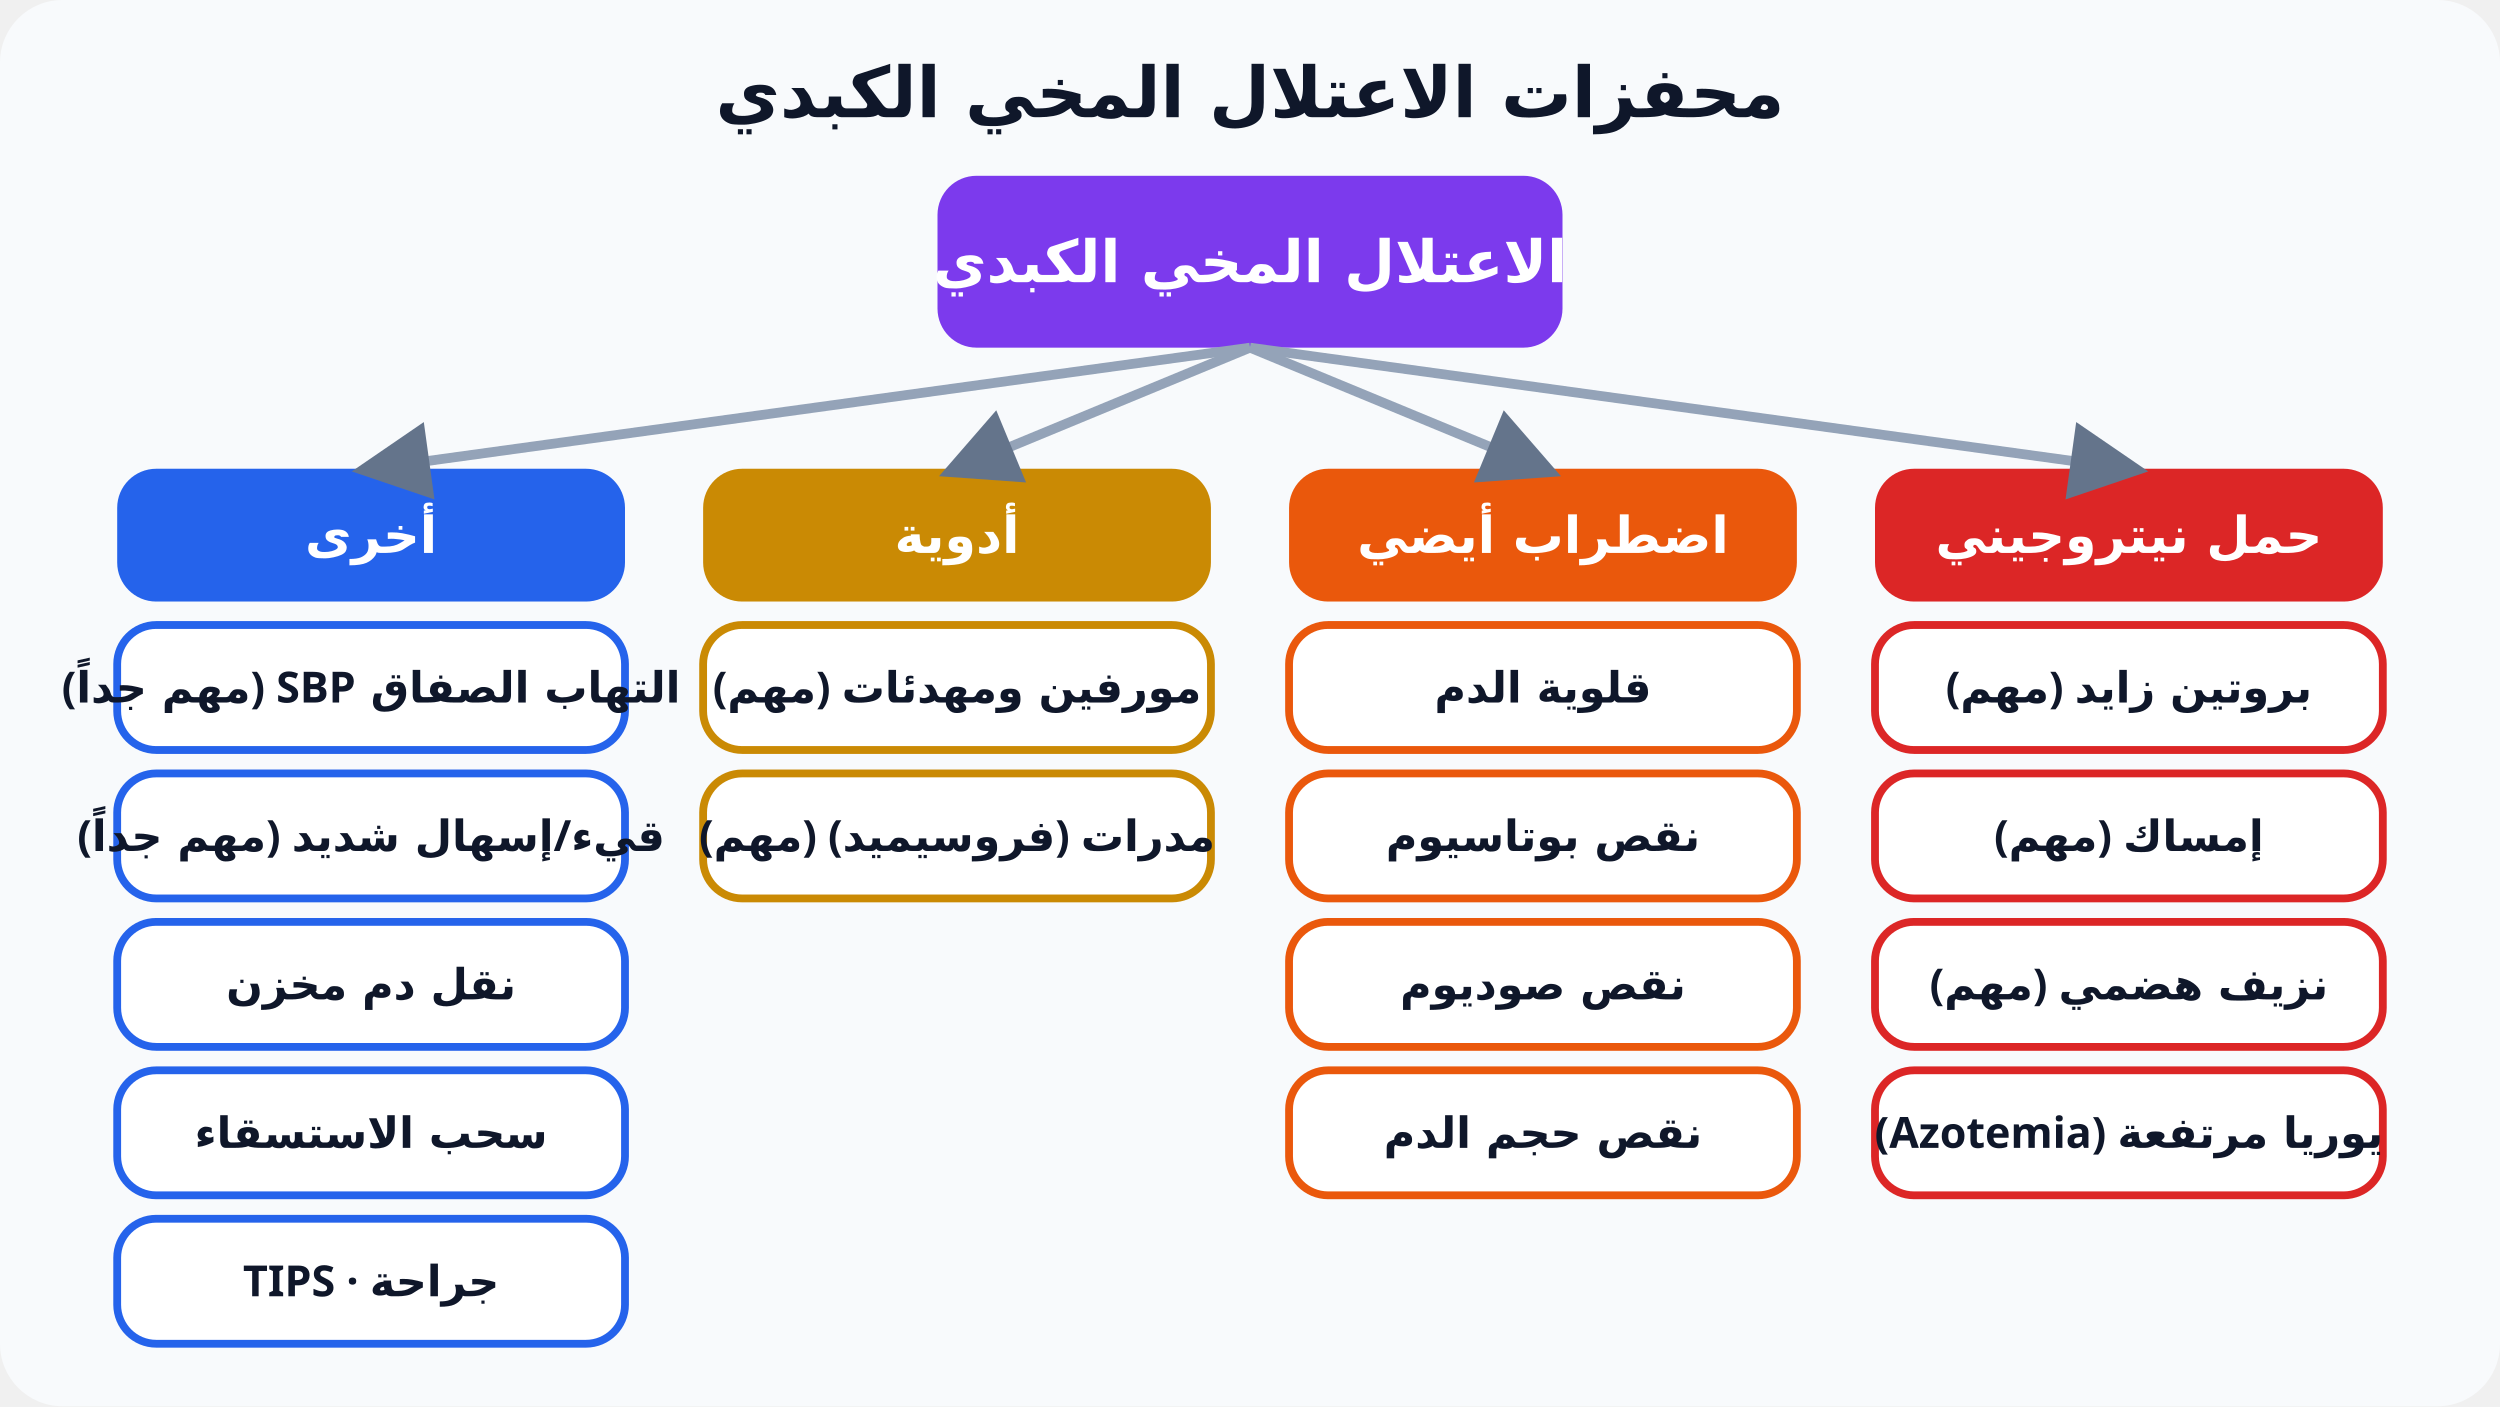
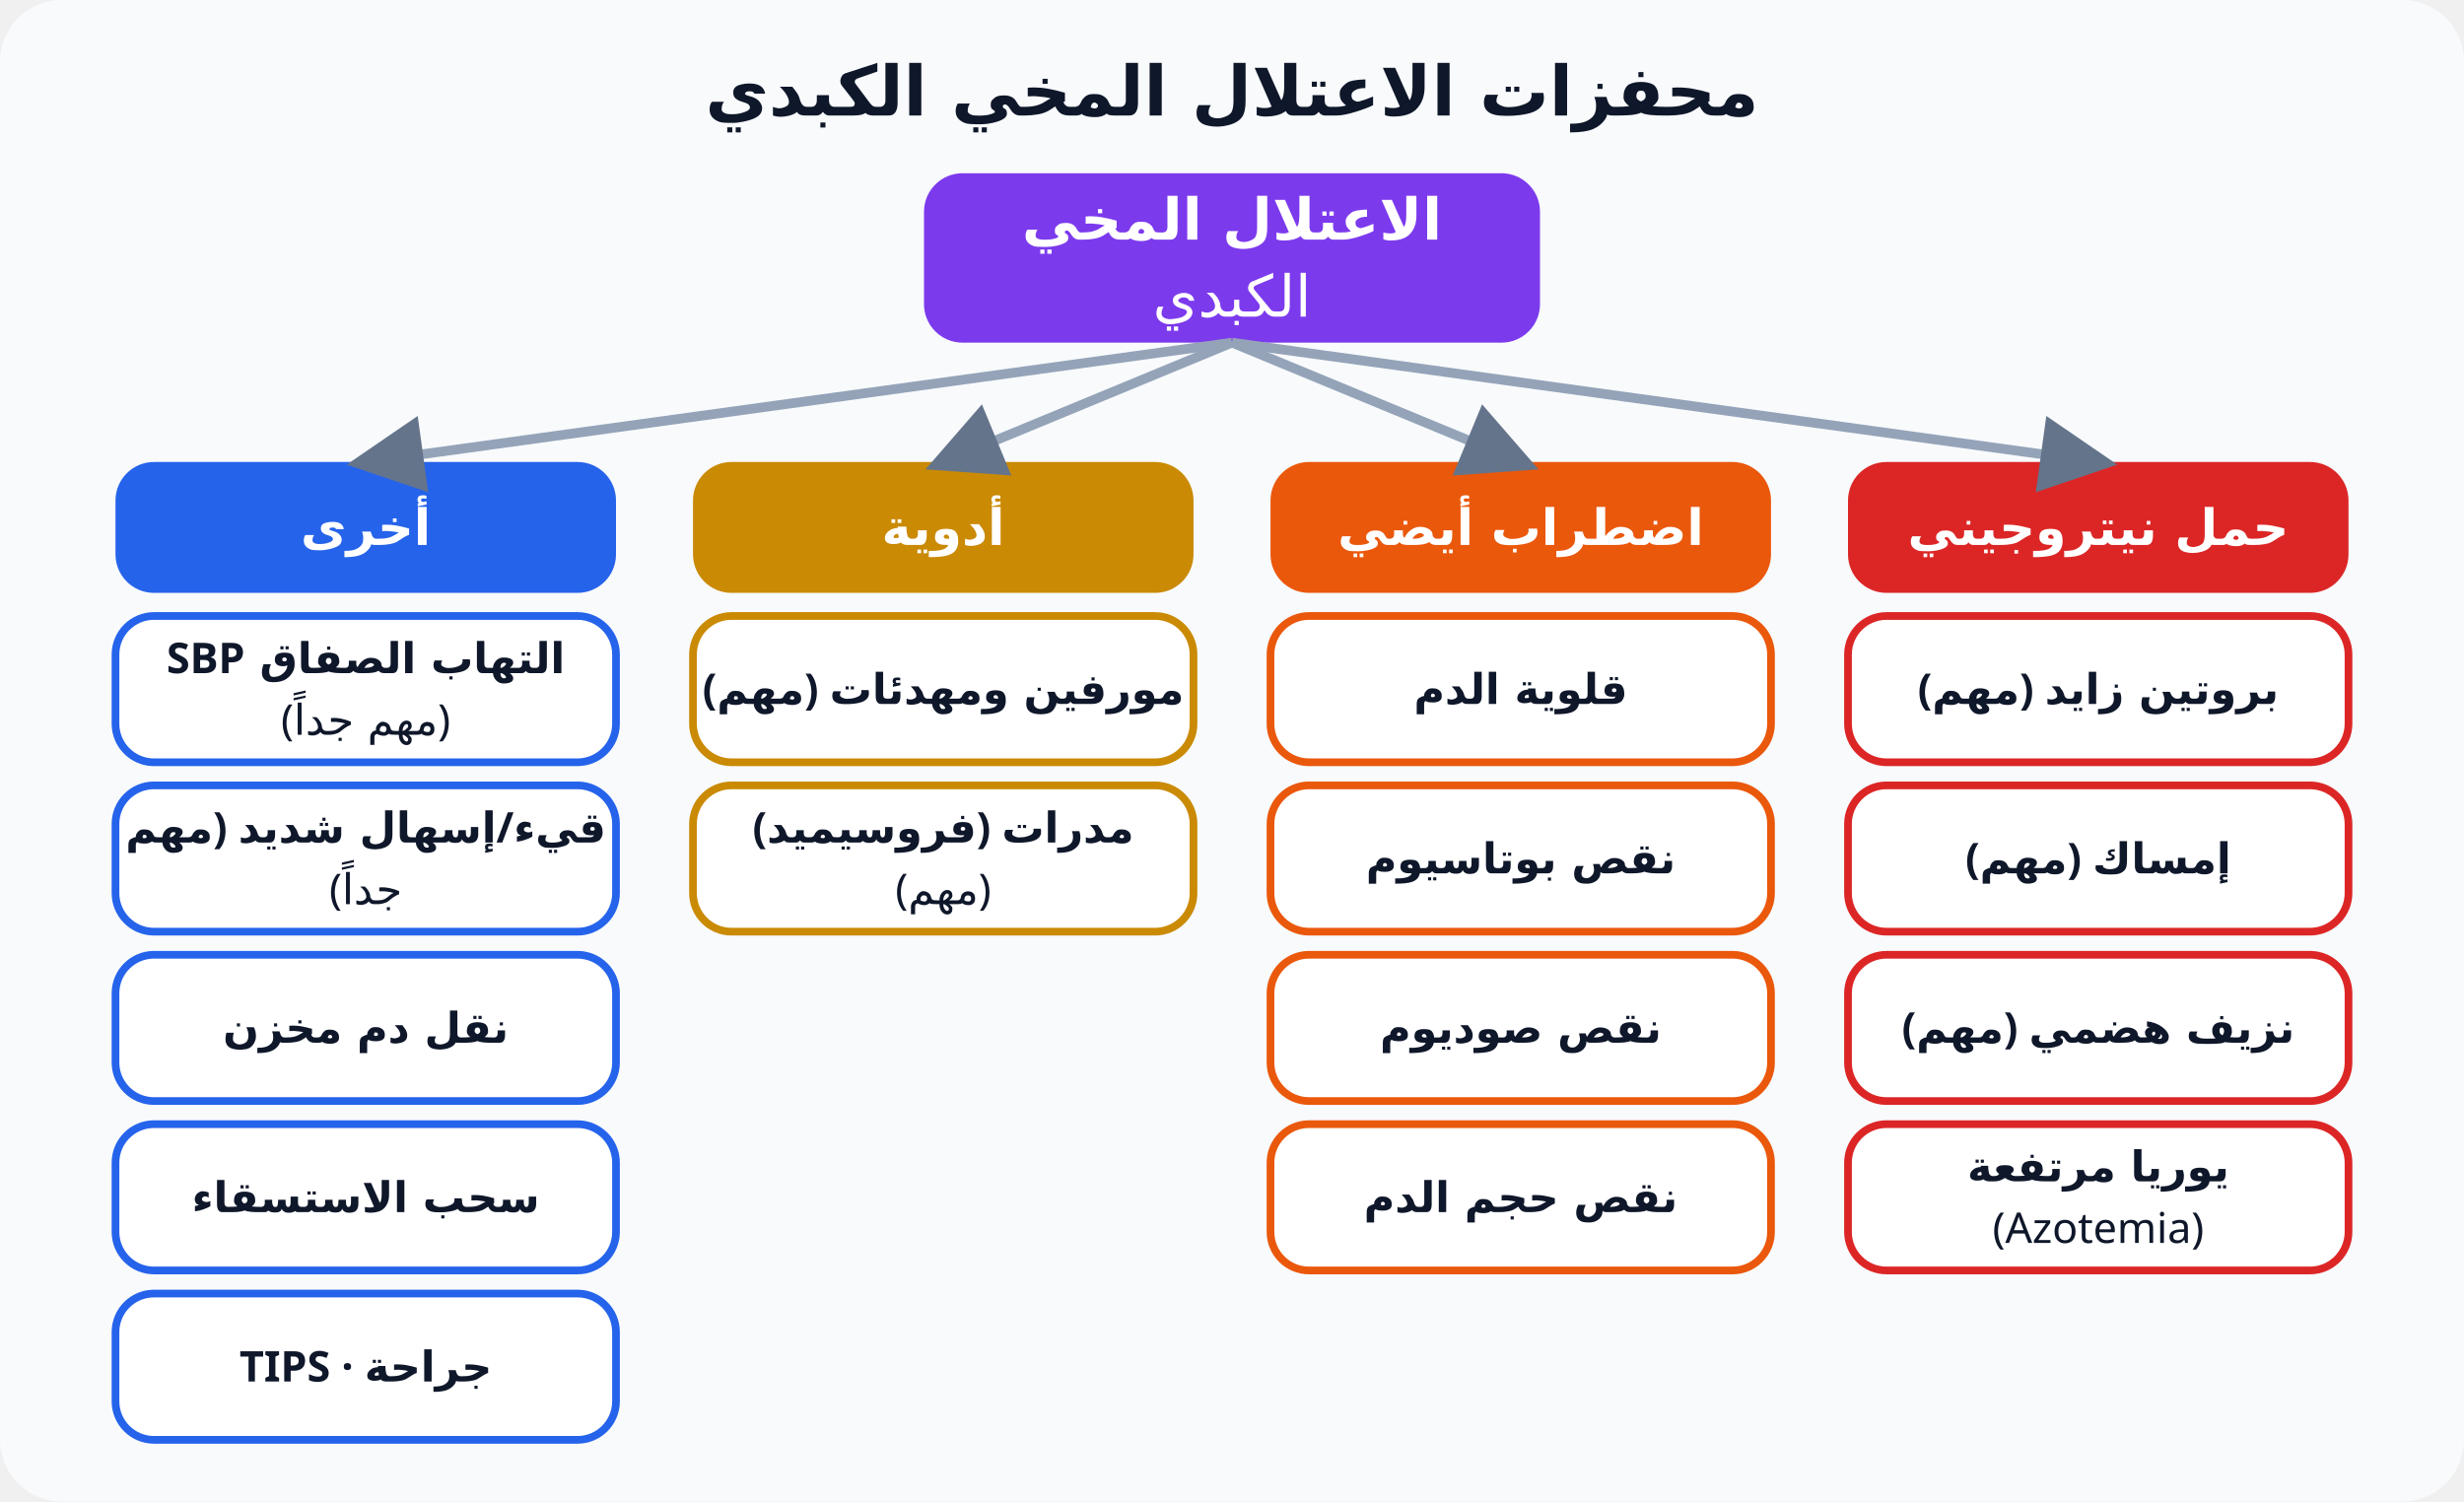
- <svg xmlns="http://www.w3.org/2000/svg" viewBox="0 0 640 360" font-family="Cairo, Tahoma, sans-serif" direction="rtl">
-   <rect width="640" height="360" rx="16" fill="#f8fafc" />
+ <svg xmlns="http://www.w3.org/2000/svg" viewBox="0 0 640 390" font-family="Cairo, Tahoma, sans-serif" direction="rtl">
+   <rect width="640" height="390" rx="16" fill="#f8fafc" />
  <text x="320" y="30" text-anchor="middle" font-size="18" font-weight="800" fill="#0f172a">محفزات الاعتلال المخي الكبدي</text>
  <defs>
    <marker id="a" markerWidth="8" markerHeight="8" refX="6" refY="4" orient="auto">
      <path d="M0,0 L8,4 L0,8 z" fill="#64748b" />
    </marker>
  </defs>
  <rect x="240" y="45" width="160" height="44" rx="10" fill="#7c3aed" />
-   <text x="320.0" y="72.25" text-anchor="middle" font-size="15" font-weight="700" fill="#fff">الاعتلال المخي الكبدي</text>
+   <text x="320.0" y="62.25" text-anchor="middle" font-size="15" font-weight="700" fill="#fff">الاعتلال المخي</text>
+   <text x="320.0" y="82.25" text-anchor="middle" font-size="15" font-weight="500" fill="#fff">الكبدي</text>
  <rect x="480" y="120" width="130" height="34" rx="10" fill="#dc2626" />
  <text x="545.0" y="141.55" text-anchor="middle" font-size="13" font-weight="700" fill="#fff">حمل نيتروجيني</text>
-   <rect x="480" y="160" width="130" height="32" rx="10" fill="#fff" stroke="#dc2626" stroke-width="2" />
-   <text x="545.0" y="179.85" text-anchor="middle" font-size="11" font-weight="700" fill="#0f172a">بروتين زايد (مهم)</text>
-   <rect x="480" y="198" width="130" height="32" rx="10" fill="#fff" stroke="#dc2626" stroke-width="2" />
-   <text x="545.0" y="217.85" text-anchor="middle" font-size="11" font-weight="700" fill="#0f172a">إمساك (مهم)</text>
-   <rect x="480" y="236" width="130" height="32" rx="10" fill="#fff" stroke="#dc2626" stroke-width="2" />
-   <text x="545.0" y="255.85" text-anchor="middle" font-size="11" font-weight="700" fill="#0f172a">نزيف هضمي (مهم)</text>
-   <rect x="480" y="274" width="130" height="32" rx="10" fill="#fff" stroke="#dc2626" stroke-width="2" />
-   <text x="545.0" y="293.85" text-anchor="middle" font-size="11" font-weight="700" fill="#0f172a">يوريا مرتفعة (Azotemia)</text>
+   <rect x="480" y="160" width="130" height="38" rx="10" fill="#fff" stroke="#dc2626" stroke-width="2" />
+   <text x="545.0" y="182.85" text-anchor="middle" font-size="11" font-weight="700" fill="#0f172a">بروتين زايد (مهم)</text>
+   <rect x="480" y="204" width="130" height="38" rx="10" fill="#fff" stroke="#dc2626" stroke-width="2" />
+   <text x="545.0" y="226.85" text-anchor="middle" font-size="11" font-weight="700" fill="#0f172a">إمساك (مهم)</text>
+   <rect x="480" y="248" width="130" height="38" rx="10" fill="#fff" stroke="#dc2626" stroke-width="2" />
+   <text x="545.0" y="270.85" text-anchor="middle" font-size="11" font-weight="700" fill="#0f172a">نزيف هضمي (مهم)</text>
+   <rect x="480" y="292" width="130" height="38" rx="10" fill="#fff" stroke="#dc2626" stroke-width="2" />
+   <text x="545.0" y="306.85" text-anchor="middle" font-size="11" font-weight="700" fill="#0f172a">يوريا مرتفعة</text>
+   <text x="545.0" y="322.85" text-anchor="middle" font-size="11" font-weight="500" fill="#0f172a">(Azotemia)</text>
  <line x1="320" y1="89" x2="545" y2="120" stroke="#94a3b8" stroke-width="2.5" marker-end="url(#a)" />
  <rect x="330" y="120" width="130" height="34" rx="10" fill="#ea580c" />
  <text x="395.0" y="141.55" text-anchor="middle" font-size="13" font-weight="700" fill="#fff">اضطراب أيضي</text>
-   <rect x="330" y="160" width="130" height="32" rx="10" fill="#fff" stroke="#ea580c" stroke-width="2" />
-   <text x="395.0" y="179.85" text-anchor="middle" font-size="11" font-weight="700" fill="#0f172a">قلوية الدم</text>
-   <rect x="330" y="198" width="130" height="32" rx="10" fill="#fff" stroke="#ea580c" stroke-width="2" />
-   <text x="395.0" y="217.85" text-anchor="middle" font-size="11" font-weight="700" fill="#0f172a">نقص بوتاسيوم</text>
-   <rect x="330" y="236" width="130" height="32" rx="10" fill="#fff" stroke="#ea580c" stroke-width="2" />
-   <text x="395.0" y="255.85" text-anchor="middle" font-size="11" font-weight="700" fill="#0f172a">نقص صوديوم</text>
-   <rect x="330" y="274" width="130" height="32" rx="10" fill="#fff" stroke="#ea580c" stroke-width="2" />
-   <text x="395.0" y="293.85" text-anchor="middle" font-size="11" font-weight="700" fill="#0f172a">نقص حجم الدم</text>
+   <rect x="330" y="160" width="130" height="38" rx="10" fill="#fff" stroke="#ea580c" stroke-width="2" />
+   <text x="395.0" y="182.85" text-anchor="middle" font-size="11" font-weight="700" fill="#0f172a">قلوية الدم</text>
+   <rect x="330" y="204" width="130" height="38" rx="10" fill="#fff" stroke="#ea580c" stroke-width="2" />
+   <text x="395.0" y="226.85" text-anchor="middle" font-size="11" font-weight="700" fill="#0f172a">نقص بوتاسيوم</text>
+   <rect x="330" y="248" width="130" height="38" rx="10" fill="#fff" stroke="#ea580c" stroke-width="2" />
+   <text x="395.0" y="270.85" text-anchor="middle" font-size="11" font-weight="700" fill="#0f172a">نقص صوديوم</text>
+   <rect x="330" y="292" width="130" height="38" rx="10" fill="#fff" stroke="#ea580c" stroke-width="2" />
+   <text x="395.0" y="314.85" text-anchor="middle" font-size="11" font-weight="700" fill="#0f172a">نقص حجم الدم</text>
  <line x1="320" y1="89" x2="395" y2="120" stroke="#94a3b8" stroke-width="2.5" marker-end="url(#a)" />
  <rect x="180" y="120" width="130" height="34" rx="10" fill="#ca8a04" />
  <text x="245.0" y="141.55" text-anchor="middle" font-size="13" font-weight="700" fill="#fff">أدوية</text>
-   <rect x="180" y="160" width="130" height="32" rx="10" fill="#fff" stroke="#ca8a04" stroke-width="2" />
-   <text x="245.0" y="179.85" text-anchor="middle" font-size="11" font-weight="700" fill="#0f172a">مورفين ومهدئات (مهم)</text>
-   <rect x="180" y="198" width="130" height="32" rx="10" fill="#fff" stroke="#ca8a04" stroke-width="2" />
-   <text x="245.0" y="217.85" text-anchor="middle" font-size="11" font-weight="700" fill="#0f172a">مدرات (فروسيميد) (مهم)</text>
+   <rect x="180" y="160" width="130" height="38" rx="10" fill="#fff" stroke="#ca8a04" stroke-width="2" />
+   <text x="245.0" y="182.85" text-anchor="middle" font-size="11" font-weight="700" fill="#0f172a">مورفين ومهدئات (مهم)</text>
+   <rect x="180" y="204" width="130" height="38" rx="10" fill="#fff" stroke="#ca8a04" stroke-width="2" />
+   <text x="245.0" y="218.85" text-anchor="middle" font-size="11" font-weight="700" fill="#0f172a">مدرات (فروسيميد)</text>
+   <text x="245.0" y="234.85" text-anchor="middle" font-size="11" font-weight="500" fill="#0f172a">(مهم)</text>
  <line x1="320" y1="89" x2="245" y2="120" stroke="#94a3b8" stroke-width="2.5" marker-end="url(#a)" />
  <rect x="30" y="120" width="130" height="34" rx="10" fill="#2563eb" />
  <text x="95.0" y="141.55" text-anchor="middle" font-size="13" font-weight="700" fill="#fff">أخرى</text>
-   <rect x="30" y="160" width="130" height="32" rx="10" fill="#fff" stroke="#2563eb" stroke-width="2" />
-   <text x="95.0" y="179.85" text-anchor="middle" font-size="11" font-weight="700" fill="#0f172a">التهاب الصفاق SBP (مهم جداً)</text>
-   <rect x="30" y="198" width="130" height="32" rx="10" fill="#fff" stroke="#2563eb" stroke-width="2" />
-   <text x="95.0" y="217.85" text-anchor="middle" font-size="11" font-weight="700" fill="#0f172a">قيء/إسهال شديد (مهم جداً)</text>
-   <rect x="30" y="236" width="130" height="32" rx="10" fill="#fff" stroke="#2563eb" stroke-width="2" />
-   <text x="95.0" y="255.85" text-anchor="middle" font-size="11" font-weight="700" fill="#0f172a">نقل دم مخزن</text>
-   <rect x="30" y="274" width="130" height="32" rx="10" fill="#fff" stroke="#2563eb" stroke-width="2" />
-   <text x="95.0" y="293.85" text-anchor="middle" font-size="11" font-weight="700" fill="#0f172a">سحب الاستسقاء</text>
-   <rect x="30" y="312" width="130" height="32" rx="10" fill="#fff" stroke="#2563eb" stroke-width="2" />
-   <text x="95.0" y="331.85" text-anchor="middle" font-size="11" font-weight="700" fill="#0f172a">جراحة · TIPS</text>
+   <rect x="30" y="160" width="130" height="38" rx="10" fill="#fff" stroke="#2563eb" stroke-width="2" />
+   <text x="95.0" y="174.85" text-anchor="middle" font-size="11" font-weight="700" fill="#0f172a">التهاب الصفاق SBP</text>
+   <text x="95.0" y="190.85" text-anchor="middle" font-size="11" font-weight="500" fill="#0f172a">(مهم جداً)</text>
+   <rect x="30" y="204" width="130" height="38" rx="10" fill="#fff" stroke="#2563eb" stroke-width="2" />
+   <text x="95.0" y="218.85" text-anchor="middle" font-size="11" font-weight="700" fill="#0f172a">قيء/إسهال شديد (مهم</text>
+   <text x="95.0" y="234.85" text-anchor="middle" font-size="11" font-weight="500" fill="#0f172a">جداً)</text>
+   <rect x="30" y="248" width="130" height="38" rx="10" fill="#fff" stroke="#2563eb" stroke-width="2" />
+   <text x="95.0" y="270.85" text-anchor="middle" font-size="11" font-weight="700" fill="#0f172a">نقل دم مخزن</text>
+   <rect x="30" y="292" width="130" height="38" rx="10" fill="#fff" stroke="#2563eb" stroke-width="2" />
+   <text x="95.0" y="314.85" text-anchor="middle" font-size="11" font-weight="700" fill="#0f172a">سحب الاستسقاء</text>
+   <rect x="30" y="336" width="130" height="38" rx="10" fill="#fff" stroke="#2563eb" stroke-width="2" />
+   <text x="95.0" y="358.85" text-anchor="middle" font-size="11" font-weight="700" fill="#0f172a">جراحة · TIPS</text>
  <line x1="320" y1="89" x2="95" y2="120" stroke="#94a3b8" stroke-width="2.5" marker-end="url(#a)" />
</svg>
